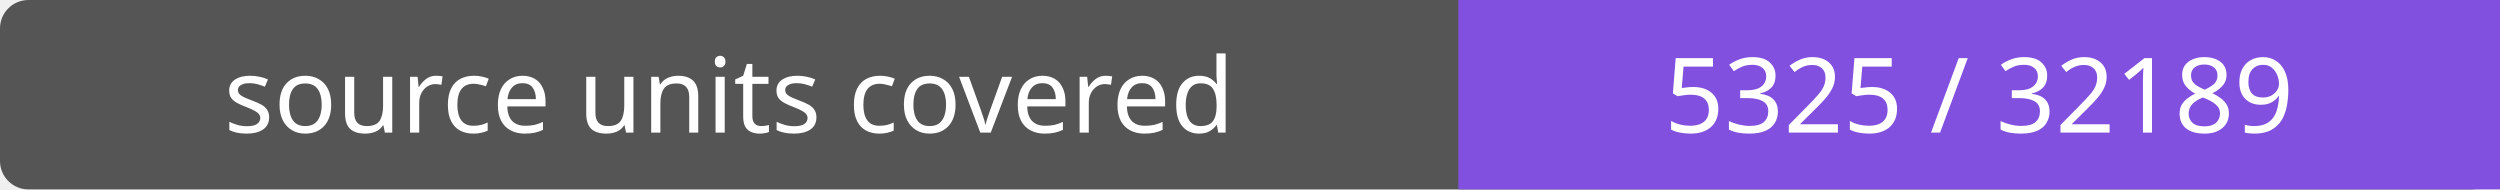
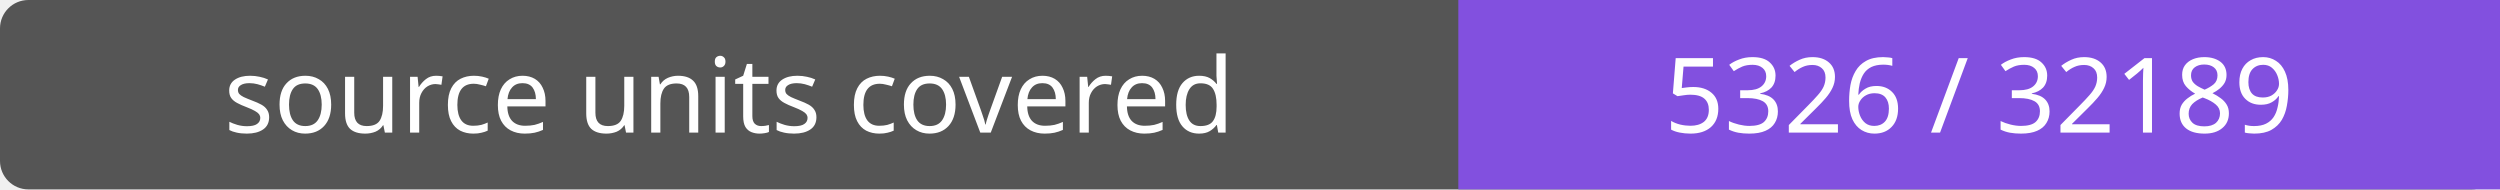
- <svg xmlns="http://www.w3.org/2000/svg" width="264" height="20" role="img" aria-label="source units covered: 5325 / 32189">
+ <svg xmlns="http://www.w3.org/2000/svg" width="264" height="20" role="img" aria-label="source units covered: 5326 / 32189">
  <rect width="264" height="20" rx="3" fill="#555" />
  <path fill="#8250df" d="M154 0h110v20H154z" />
  <g fill="#fff" text-anchor="middle" font-family="Verdana,sans-serif" font-size="11">
    <text x="77.0" y="14">source units covered</text>
-     <text x="209.0" y="14">5325 / 32189</text>
+     <text x="209.0" y="14">5326 / 32189</text>
  </g>
</svg>
